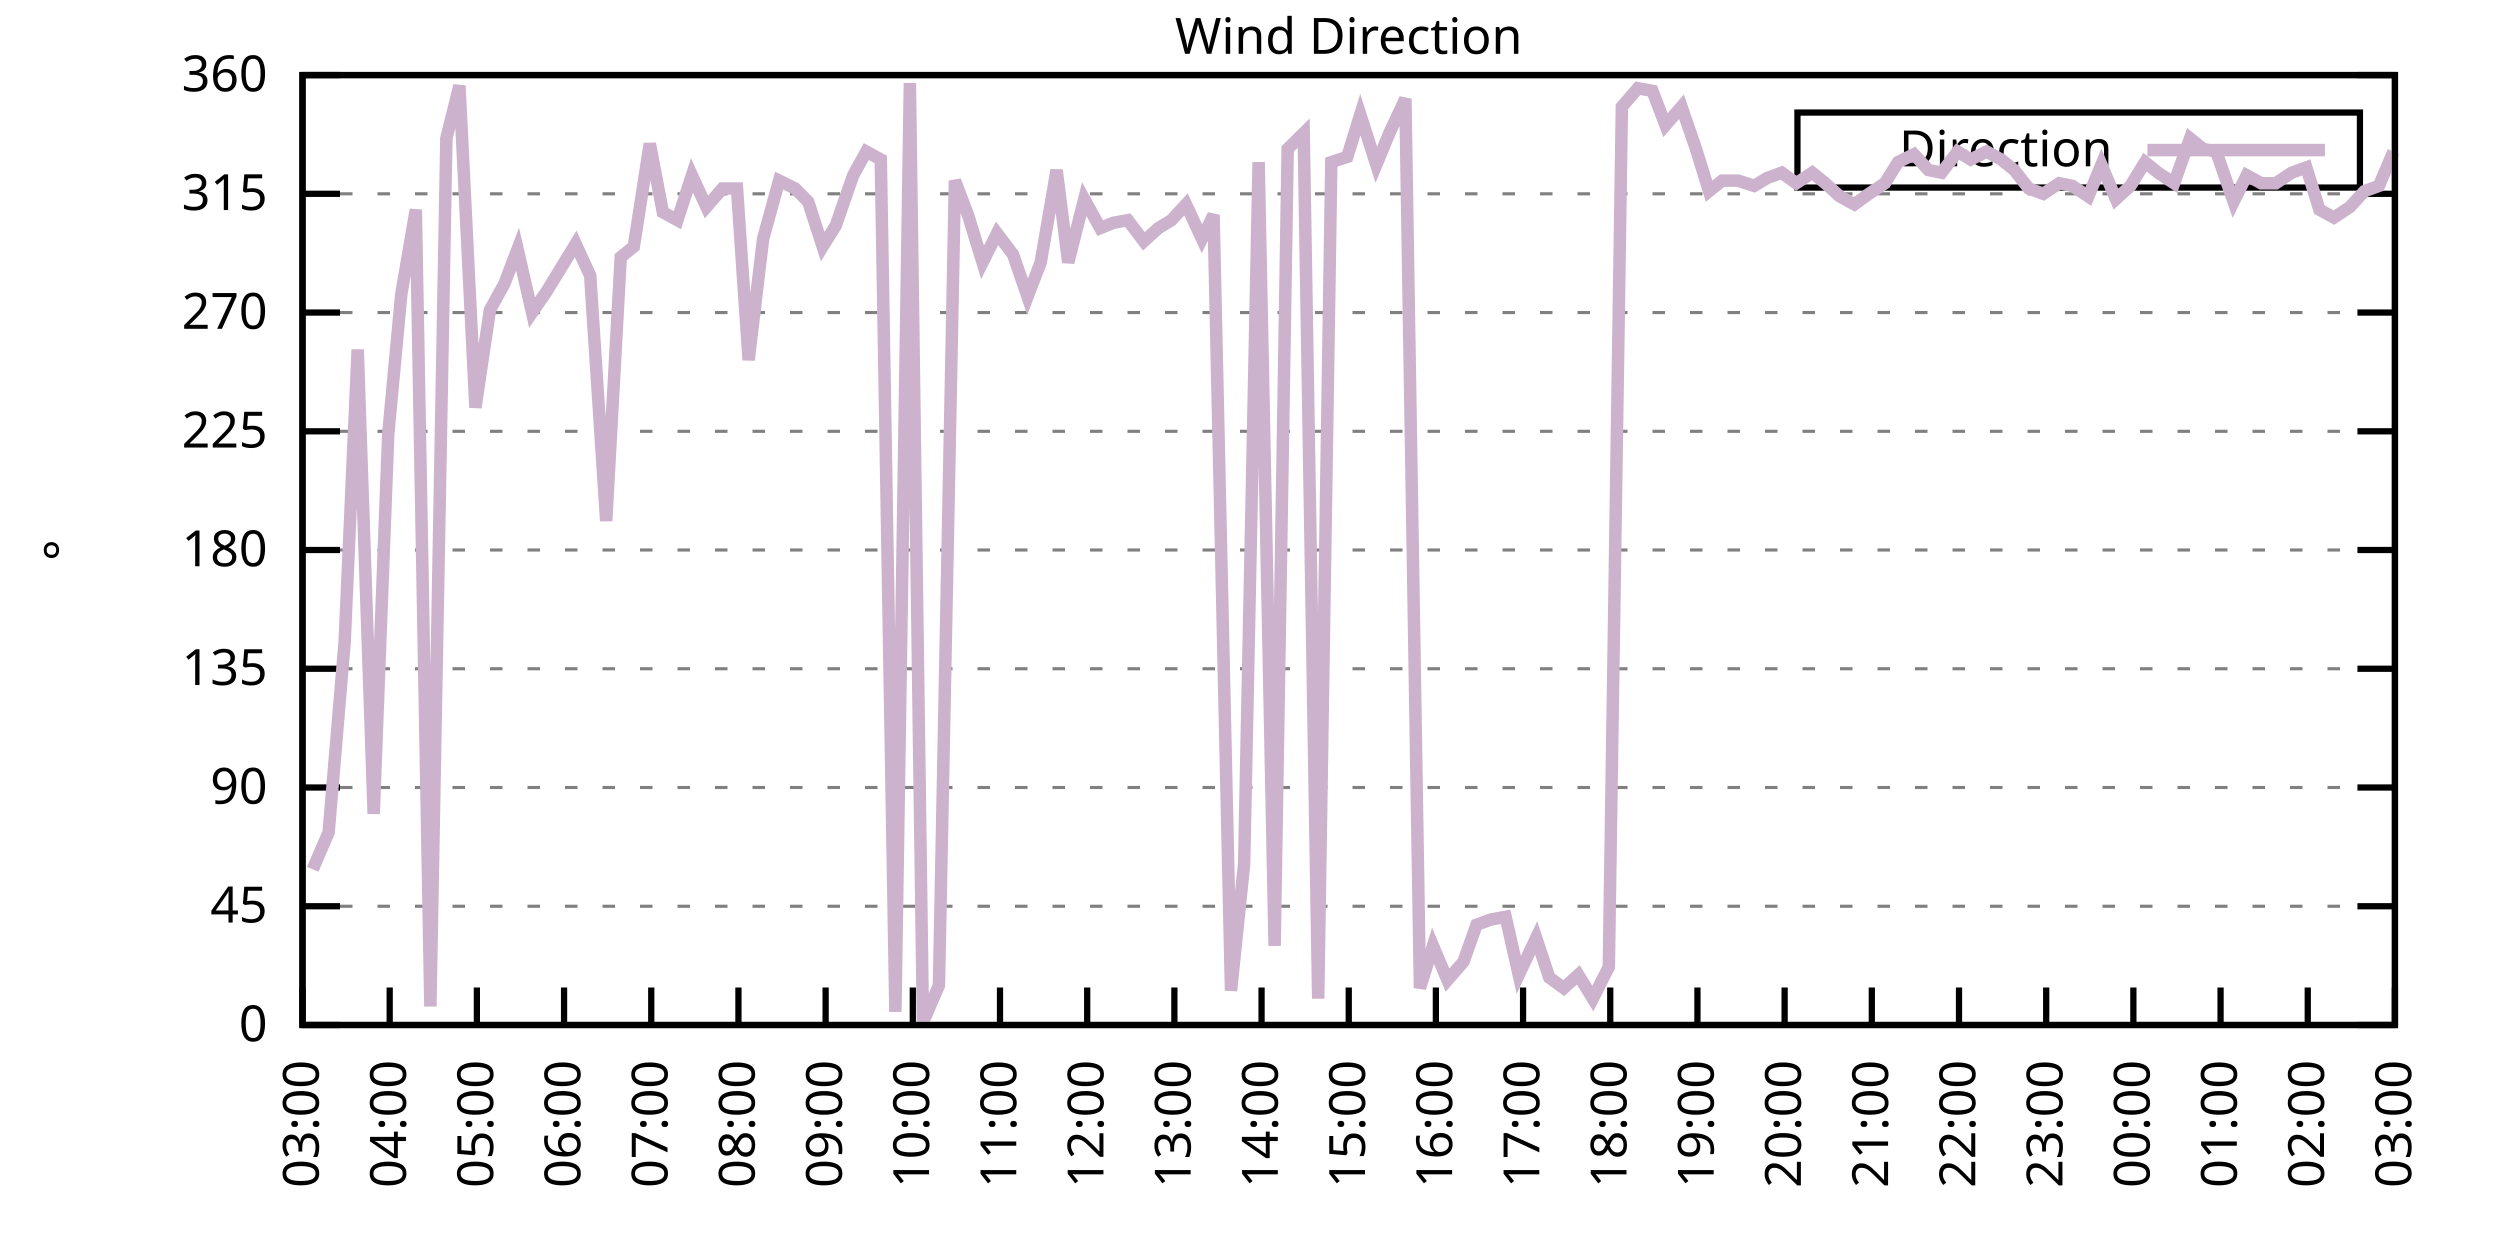
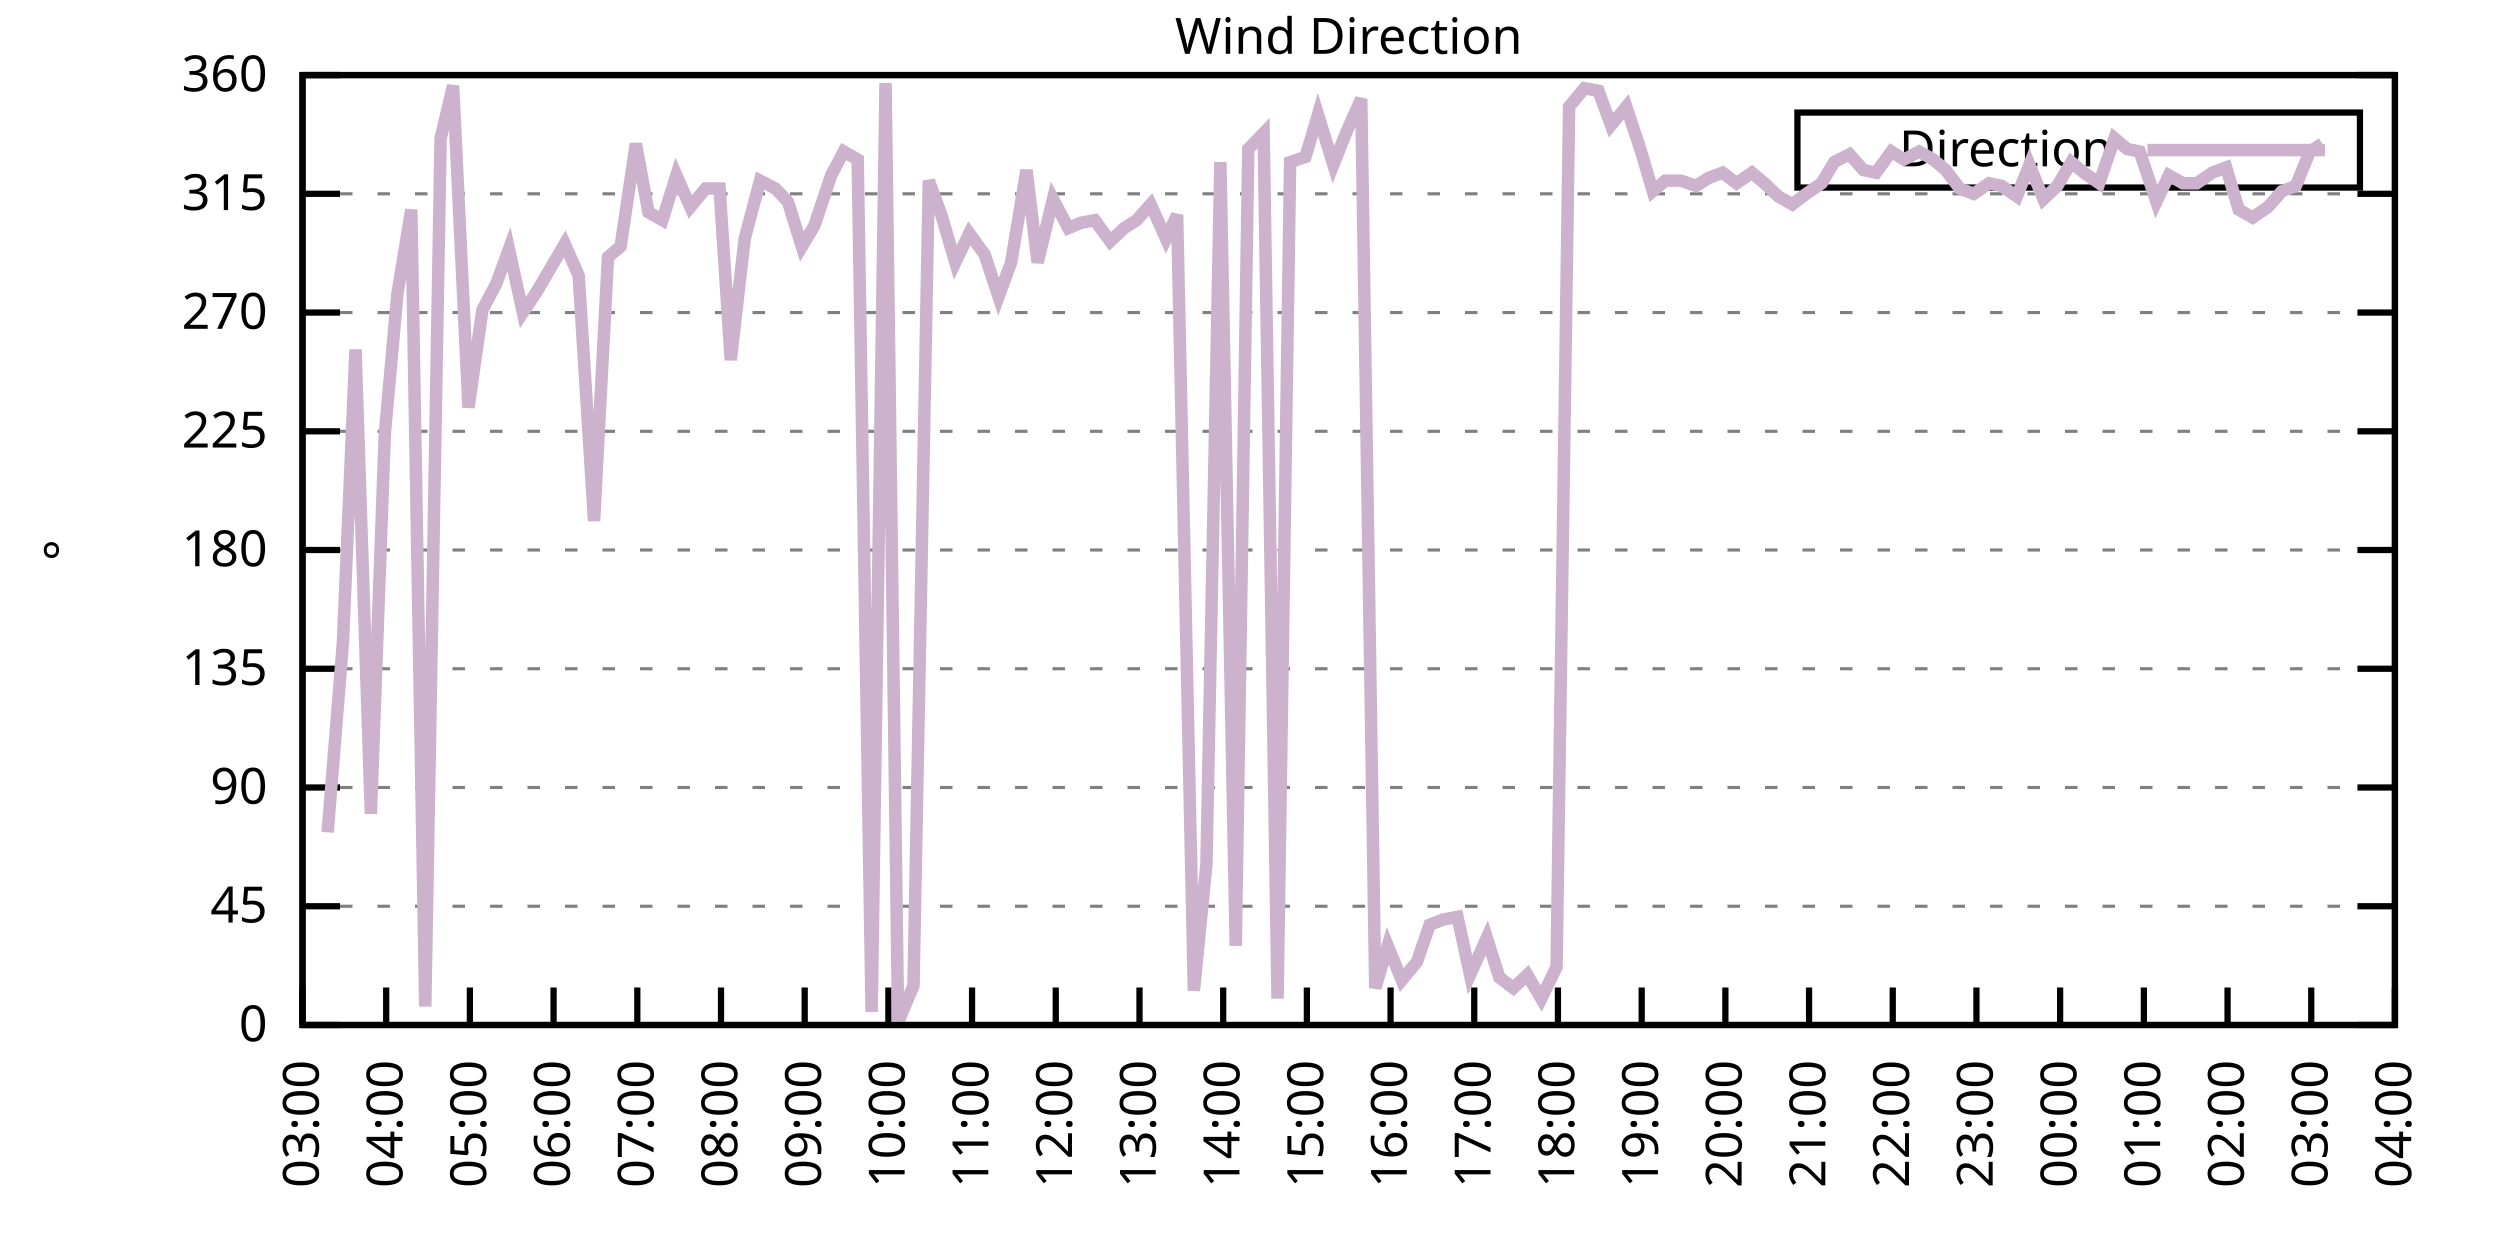
<svg xmlns="http://www.w3.org/2000/svg" xmlns:xlink="http://www.w3.org/1999/xlink" width="400" height="200" viewBox="0 0 400 200">
  <g id="gnuplot_canvas">
    <rect x="0" y="0" width="400" height="200" fill="none" />
    <defs>
      <circle id="gpDot" r="0.5" stroke-width="0.5" stroke="currentColor" />
      <path id="gpPt0" stroke-width="0.333" stroke="currentColor" d="M-1,0 h2 M0,-1 v2" />
      <path id="gpPt1" stroke-width="0.333" stroke="currentColor" d="M-1,-1 L1,1 M1,-1 L-1,1" />
      <path id="gpPt2" stroke-width="0.333" stroke="currentColor" d="M-1,0 L1,0 M0,-1 L0,1 M-1,-1 L1,1 M-1,1 L1,-1" />
      <rect id="gpPt3" stroke-width="0.333" stroke="currentColor" x="-1" y="-1" width="2" height="2" />
      <rect id="gpPt4" stroke-width="0.333" stroke="currentColor" fill="currentColor" x="-1" y="-1" width="2" height="2" />
      <circle id="gpPt5" stroke-width="0.333" stroke="currentColor" cx="0" cy="0" r="1" />
      <use xlink:href="#gpPt5" id="gpPt6" fill="currentColor" stroke="none" />
      <path id="gpPt7" stroke-width="0.333" stroke="currentColor" d="M0,-1.33 L-1.33,0.67 L1.33,0.67 z" />
      <use xlink:href="#gpPt7" id="gpPt8" fill="currentColor" stroke="none" />
      <use xlink:href="#gpPt7" id="gpPt9" stroke="currentColor" transform="rotate(180)" />
      <use xlink:href="#gpPt9" id="gpPt10" fill="currentColor" stroke="none" />
      <use xlink:href="#gpPt3" id="gpPt11" stroke="currentColor" transform="rotate(45)" />
      <use xlink:href="#gpPt11" id="gpPt12" fill="currentColor" stroke="none" />
      <path id="gpPt13" stroke-width="0.333" stroke="currentColor" d="M0,1.330 L1.265,0.411 L0.782,-1.067 L-0.782,-1.076 L-1.265,0.411 z" />
      <use xlink:href="#gpPt13" id="gpPt14" fill="currentColor" stroke="none" />
      <filter id="textbox" filterUnits="objectBoundingBox" x="0" y="0" height="1" width="1">
        <feFlood flood-color="white" flood-opacity="1" result="bgnd" />
        <feComposite in="SourceGraphic" in2="bgnd" operator="atop" />
      </filter>
      <filter id="greybox" filterUnits="objectBoundingBox" x="0" y="0" height="1" width="1">
        <feFlood flood-color="lightgrey" flood-opacity="1" result="grey" />
        <feComposite in="SourceGraphic" in2="grey" operator="atop" />
      </filter>
    </defs>
    <g fill="none" color="white" stroke="currentColor" stroke-width="1.00" stroke-linecap="butt" stroke-linejoin="miter">
</g>
    <g fill="none" color="black" stroke="currentColor" stroke-width="1.00" stroke-linecap="butt" stroke-linejoin="miter">
      <g stroke="none" shape-rendering="crispEdges">
        <polygon fill="rgb(255, 255, 255)" points="48.40,164.00 383.18,164.00 383.18,12.02 48.40,12.02 " />
      </g>
    </g>
    <g fill="none" color="black" stroke="currentColor" stroke-width="1.00" stroke-linecap="butt" stroke-linejoin="miter">
</g>
    <g fill="none" color="black" stroke="black" stroke-width="0.50" stroke-linecap="butt" stroke-linejoin="miter">
</g>
    <g fill="none" color="gray" stroke="currentColor" stroke-width="0.50" stroke-linecap="butt" stroke-linejoin="miter">
      <path stroke="gray" stroke-dasharray="2,4" class="gridline" d="M48.40,164.00 L383.19,164.00  " />
    </g>
    <g fill="none" color="gray" stroke="gray" stroke-width="1.00" stroke-linecap="butt" stroke-linejoin="miter">
</g>
    <g fill="none" color="black" stroke="currentColor" stroke-width="1.00" stroke-linecap="butt" stroke-linejoin="miter">
      <path stroke="black" d="M48.40,164.00 L54.40,164.00 M383.19,164.00 L377.19,164.00  " />
      <g transform="translate(42.80,166.60)" stroke="none" fill="black" font-family="Sans" font-size="8.00" text-anchor="end">
        <text>
          <tspan font-family="Sans"> 0</tspan>
        </text>
      </g>
    </g>
    <g fill="none" color="black" stroke="currentColor" stroke-width="1.00" stroke-linecap="butt" stroke-linejoin="miter">
</g>
    <g fill="none" color="black" stroke="black" stroke-width="0.50" stroke-linecap="butt" stroke-linejoin="miter">
</g>
    <g fill="none" color="gray" stroke="currentColor" stroke-width="0.50" stroke-linecap="butt" stroke-linejoin="miter">
      <path stroke="gray" stroke-dasharray="2,4" class="gridline" d="M48.40,145.00 L383.19,145.00  " />
    </g>
    <g fill="none" color="gray" stroke="gray" stroke-width="1.00" stroke-linecap="butt" stroke-linejoin="miter">
</g>
    <g fill="none" color="black" stroke="currentColor" stroke-width="1.00" stroke-linecap="butt" stroke-linejoin="miter">
      <path stroke="black" d="M48.40,145.00 L54.40,145.00 M383.19,145.00 L377.19,145.00  " />
      <g transform="translate(42.80,147.60)" stroke="none" fill="black" font-family="Sans" font-size="8.00" text-anchor="end">
        <text>
          <tspan font-family="Sans"> 45</tspan>
        </text>
      </g>
    </g>
    <g fill="none" color="black" stroke="currentColor" stroke-width="1.00" stroke-linecap="butt" stroke-linejoin="miter">
</g>
    <g fill="none" color="black" stroke="black" stroke-width="0.50" stroke-linecap="butt" stroke-linejoin="miter">
</g>
    <g fill="none" color="gray" stroke="currentColor" stroke-width="0.50" stroke-linecap="butt" stroke-linejoin="miter">
      <path stroke="gray" stroke-dasharray="2,4" class="gridline" d="M48.40,126.00 L383.19,126.00  " />
    </g>
    <g fill="none" color="gray" stroke="gray" stroke-width="1.00" stroke-linecap="butt" stroke-linejoin="miter">
</g>
    <g fill="none" color="black" stroke="currentColor" stroke-width="1.00" stroke-linecap="butt" stroke-linejoin="miter">
      <path stroke="black" d="M48.40,126.00 L54.40,126.00 M383.19,126.00 L377.19,126.00  " />
      <g transform="translate(42.80,128.60)" stroke="none" fill="black" font-family="Sans" font-size="8.00" text-anchor="end">
        <text>
          <tspan font-family="Sans"> 90</tspan>
        </text>
      </g>
    </g>
    <g fill="none" color="black" stroke="currentColor" stroke-width="1.00" stroke-linecap="butt" stroke-linejoin="miter">
</g>
    <g fill="none" color="black" stroke="black" stroke-width="0.50" stroke-linecap="butt" stroke-linejoin="miter">
</g>
    <g fill="none" color="gray" stroke="currentColor" stroke-width="0.50" stroke-linecap="butt" stroke-linejoin="miter">
      <path stroke="gray" stroke-dasharray="2,4" class="gridline" d="M48.40,107.00 L383.19,107.00  " />
    </g>
    <g fill="none" color="gray" stroke="gray" stroke-width="1.00" stroke-linecap="butt" stroke-linejoin="miter">
</g>
    <g fill="none" color="black" stroke="currentColor" stroke-width="1.00" stroke-linecap="butt" stroke-linejoin="miter">
      <path stroke="black" d="M48.40,107.00 L54.40,107.00 M383.19,107.00 L377.19,107.00  " />
      <g transform="translate(42.80,109.60)" stroke="none" fill="black" font-family="Sans" font-size="8.00" text-anchor="end">
        <text>
          <tspan font-family="Sans"> 135</tspan>
        </text>
      </g>
    </g>
    <g fill="none" color="black" stroke="currentColor" stroke-width="1.00" stroke-linecap="butt" stroke-linejoin="miter">
</g>
    <g fill="none" color="black" stroke="black" stroke-width="0.50" stroke-linecap="butt" stroke-linejoin="miter">
</g>
    <g fill="none" color="gray" stroke="currentColor" stroke-width="0.50" stroke-linecap="butt" stroke-linejoin="miter">
      <path stroke="gray" stroke-dasharray="2,4" class="gridline" d="M48.40,88.00 L383.19,88.00  " />
    </g>
    <g fill="none" color="gray" stroke="gray" stroke-width="1.00" stroke-linecap="butt" stroke-linejoin="miter">
</g>
    <g fill="none" color="black" stroke="currentColor" stroke-width="1.00" stroke-linecap="butt" stroke-linejoin="miter">
      <path stroke="black" d="M48.40,88.00 L54.40,88.00 M383.19,88.00 L377.19,88.00  " />
      <g transform="translate(42.80,90.60)" stroke="none" fill="black" font-family="Sans" font-size="8.00" text-anchor="end">
        <text>
          <tspan font-family="Sans"> 180</tspan>
        </text>
      </g>
    </g>
    <g fill="none" color="black" stroke="currentColor" stroke-width="1.00" stroke-linecap="butt" stroke-linejoin="miter">
</g>
    <g fill="none" color="black" stroke="black" stroke-width="0.50" stroke-linecap="butt" stroke-linejoin="miter">
</g>
    <g fill="none" color="gray" stroke="currentColor" stroke-width="0.50" stroke-linecap="butt" stroke-linejoin="miter">
      <path stroke="gray" stroke-dasharray="2,4" class="gridline" d="M48.40,69.01 L383.19,69.01  " />
    </g>
    <g fill="none" color="gray" stroke="gray" stroke-width="1.00" stroke-linecap="butt" stroke-linejoin="miter">
</g>
    <g fill="none" color="black" stroke="currentColor" stroke-width="1.00" stroke-linecap="butt" stroke-linejoin="miter">
      <path stroke="black" d="M48.40,69.01 L54.40,69.01 M383.19,69.01 L377.19,69.01  " />
      <g transform="translate(42.80,71.61)" stroke="none" fill="black" font-family="Sans" font-size="8.00" text-anchor="end">
        <text>
          <tspan font-family="Sans"> 225</tspan>
        </text>
      </g>
    </g>
    <g fill="none" color="black" stroke="currentColor" stroke-width="1.00" stroke-linecap="butt" stroke-linejoin="miter">
</g>
    <g fill="none" color="black" stroke="black" stroke-width="0.50" stroke-linecap="butt" stroke-linejoin="miter">
</g>
    <g fill="none" color="gray" stroke="currentColor" stroke-width="0.50" stroke-linecap="butt" stroke-linejoin="miter">
      <path stroke="gray" stroke-dasharray="2,4" class="gridline" d="M48.40,50.01 L383.19,50.01  " />
    </g>
    <g fill="none" color="gray" stroke="gray" stroke-width="1.00" stroke-linecap="butt" stroke-linejoin="miter">
</g>
    <g fill="none" color="black" stroke="currentColor" stroke-width="1.00" stroke-linecap="butt" stroke-linejoin="miter">
      <path stroke="black" d="M48.40,50.01 L54.40,50.01 M383.19,50.01 L377.19,50.01  " />
      <g transform="translate(42.80,52.61)" stroke="none" fill="black" font-family="Sans" font-size="8.00" text-anchor="end">
        <text>
          <tspan font-family="Sans"> 270</tspan>
        </text>
      </g>
    </g>
    <g fill="none" color="black" stroke="currentColor" stroke-width="1.00" stroke-linecap="butt" stroke-linejoin="miter">
</g>
    <g fill="none" color="black" stroke="black" stroke-width="0.50" stroke-linecap="butt" stroke-linejoin="miter">
</g>
    <g fill="none" color="gray" stroke="currentColor" stroke-width="0.50" stroke-linecap="butt" stroke-linejoin="miter">
      <path stroke="gray" stroke-dasharray="2,4" class="gridline" d="M48.40,31.01 L383.19,31.01  " />
    </g>
    <g fill="none" color="gray" stroke="gray" stroke-width="1.00" stroke-linecap="butt" stroke-linejoin="miter">
</g>
    <g fill="none" color="black" stroke="currentColor" stroke-width="1.00" stroke-linecap="butt" stroke-linejoin="miter">
      <path stroke="black" d="M48.40,31.01 L54.40,31.01 M383.19,31.01 L377.19,31.01  " />
      <g transform="translate(42.80,33.61)" stroke="none" fill="black" font-family="Sans" font-size="8.00" text-anchor="end">
        <text>
          <tspan font-family="Sans"> 315</tspan>
        </text>
      </g>
    </g>
    <g fill="none" color="black" stroke="currentColor" stroke-width="1.00" stroke-linecap="butt" stroke-linejoin="miter">
</g>
    <g fill="none" color="black" stroke="black" stroke-width="0.50" stroke-linecap="butt" stroke-linejoin="miter">
</g>
    <g fill="none" color="gray" stroke="currentColor" stroke-width="0.50" stroke-linecap="butt" stroke-linejoin="miter">
      <path stroke="gray" stroke-dasharray="2,4" class="gridline" d="M48.40,12.01 L383.19,12.01  " />
    </g>
    <g fill="none" color="gray" stroke="gray" stroke-width="1.00" stroke-linecap="butt" stroke-linejoin="miter">
</g>
    <g fill="none" color="black" stroke="currentColor" stroke-width="1.00" stroke-linecap="butt" stroke-linejoin="miter">
      <path stroke="black" d="M48.40,12.01 L54.40,12.01 M383.19,12.01 L377.19,12.01  " />
      <g transform="translate(42.80,14.61)" stroke="none" fill="black" font-family="Sans" font-size="8.00" text-anchor="end">
        <text>
          <tspan font-family="Sans"> 360</tspan>
        </text>
      </g>
    </g>
    <g fill="none" color="black" stroke="currentColor" stroke-width="1.00" stroke-linecap="butt" stroke-linejoin="miter">
      <path stroke="black" d="M48.40,164.00 L48.40,158.00  " />
      <g transform="translate(51.00,169.60) rotate(270.00)" stroke="none" fill="black" font-family="Sans" font-size="8.00" text-anchor="end">
        <text>
          <tspan font-family="Sans">03:00</tspan>
        </text>
      </g>
    </g>
    <g fill="none" color="black" stroke="currentColor" stroke-width="1.00" stroke-linecap="butt" stroke-linejoin="miter">
-       <path stroke="black" d="M62.35,164.00 L62.35,158.00  " />
-       <g transform="translate(64.95,169.60) rotate(270.00)" stroke="none" fill="black" font-family="Sans" font-size="8.00" text-anchor="end">
+       <path stroke="black" d="M61.79,164.00 L61.79,158.00  " />
+       <g transform="translate(64.39,169.60) rotate(270.00)" stroke="none" fill="black" font-family="Sans" font-size="8.00" text-anchor="end">
        <text>
          <tspan font-family="Sans">04:00</tspan>
        </text>
      </g>
    </g>
    <g fill="none" color="black" stroke="currentColor" stroke-width="1.00" stroke-linecap="butt" stroke-linejoin="miter">
-       <path stroke="black" d="M76.30,164.00 L76.30,158.00  " />
-       <g transform="translate(78.90,169.60) rotate(270.00)" stroke="none" fill="black" font-family="Sans" font-size="8.00" text-anchor="end">
+       <path stroke="black" d="M75.18,164.00 L75.18,158.00  " />
+       <g transform="translate(77.78,169.60) rotate(270.00)" stroke="none" fill="black" font-family="Sans" font-size="8.00" text-anchor="end">
        <text>
          <tspan font-family="Sans">05:00</tspan>
        </text>
      </g>
    </g>
    <g fill="none" color="black" stroke="currentColor" stroke-width="1.00" stroke-linecap="butt" stroke-linejoin="miter">
-       <path stroke="black" d="M90.25,164.00 L90.25,158.00  " />
-       <g transform="translate(92.85,169.60) rotate(270.00)" stroke="none" fill="black" font-family="Sans" font-size="8.00" text-anchor="end">
+       <path stroke="black" d="M88.57,164.00 L88.57,158.00  " />
+       <g transform="translate(91.17,169.60) rotate(270.00)" stroke="none" fill="black" font-family="Sans" font-size="8.00" text-anchor="end">
        <text>
          <tspan font-family="Sans">06:00</tspan>
        </text>
      </g>
    </g>
    <g fill="none" color="black" stroke="currentColor" stroke-width="1.00" stroke-linecap="butt" stroke-linejoin="miter">
-       <path stroke="black" d="M104.20,164.00 L104.20,158.00  " />
-       <g transform="translate(106.80,169.60) rotate(270.00)" stroke="none" fill="black" font-family="Sans" font-size="8.00" text-anchor="end">
+       <path stroke="black" d="M101.97,164.00 L101.97,158.00  " />
+       <g transform="translate(104.57,169.60) rotate(270.00)" stroke="none" fill="black" font-family="Sans" font-size="8.00" text-anchor="end">
        <text>
          <tspan font-family="Sans">07:00</tspan>
        </text>
      </g>
    </g>
    <g fill="none" color="black" stroke="currentColor" stroke-width="1.00" stroke-linecap="butt" stroke-linejoin="miter">
-       <path stroke="black" d="M118.15,164.00 L118.15,158.00  " />
-       <g transform="translate(120.75,169.60) rotate(270.00)" stroke="none" fill="black" font-family="Sans" font-size="8.00" text-anchor="end">
+       <path stroke="black" d="M115.36,164.00 L115.36,158.00  " />
+       <g transform="translate(117.96,169.60) rotate(270.00)" stroke="none" fill="black" font-family="Sans" font-size="8.00" text-anchor="end">
        <text>
          <tspan font-family="Sans">08:00</tspan>
        </text>
      </g>
    </g>
    <g fill="none" color="black" stroke="currentColor" stroke-width="1.00" stroke-linecap="butt" stroke-linejoin="miter">
-       <path stroke="black" d="M132.10,164.00 L132.10,158.00  " />
-       <g transform="translate(134.70,169.60) rotate(270.00)" stroke="none" fill="black" font-family="Sans" font-size="8.00" text-anchor="end">
+       <path stroke="black" d="M128.75,164.00 L128.75,158.00  " />
+       <g transform="translate(131.35,169.60) rotate(270.00)" stroke="none" fill="black" font-family="Sans" font-size="8.00" text-anchor="end">
        <text>
          <tspan font-family="Sans">09:00</tspan>
        </text>
      </g>
    </g>
    <g fill="none" color="black" stroke="currentColor" stroke-width="1.00" stroke-linecap="butt" stroke-linejoin="miter">
-       <path stroke="black" d="M146.05,164.00 L146.05,158.00  " />
-       <g transform="translate(148.65,169.60) rotate(270.00)" stroke="none" fill="black" font-family="Sans" font-size="8.00" text-anchor="end">
+       <path stroke="black" d="M142.14,164.00 L142.14,158.00  " />
+       <g transform="translate(144.74,169.60) rotate(270.00)" stroke="none" fill="black" font-family="Sans" font-size="8.00" text-anchor="end">
        <text>
          <tspan font-family="Sans">10:00</tspan>
        </text>
      </g>
    </g>
    <g fill="none" color="black" stroke="currentColor" stroke-width="1.00" stroke-linecap="butt" stroke-linejoin="miter">
-       <path stroke="black" d="M160.00,164.00 L160.00,158.00  " />
-       <g transform="translate(162.60,169.60) rotate(270.00)" stroke="none" fill="black" font-family="Sans" font-size="8.00" text-anchor="end">
+       <path stroke="black" d="M155.53,164.00 L155.53,158.00  " />
+       <g transform="translate(158.13,169.60) rotate(270.00)" stroke="none" fill="black" font-family="Sans" font-size="8.00" text-anchor="end">
        <text>
          <tspan font-family="Sans">11:00</tspan>
        </text>
      </g>
    </g>
    <g fill="none" color="black" stroke="currentColor" stroke-width="1.00" stroke-linecap="butt" stroke-linejoin="miter">
-       <path stroke="black" d="M173.95,164.00 L173.95,158.00  " />
-       <g transform="translate(176.55,169.60) rotate(270.00)" stroke="none" fill="black" font-family="Sans" font-size="8.00" text-anchor="end">
+       <path stroke="black" d="M168.92,164.00 L168.92,158.00  " />
+       <g transform="translate(171.52,169.60) rotate(270.00)" stroke="none" fill="black" font-family="Sans" font-size="8.00" text-anchor="end">
        <text>
          <tspan font-family="Sans">12:00</tspan>
        </text>
      </g>
    </g>
    <g fill="none" color="black" stroke="currentColor" stroke-width="1.00" stroke-linecap="butt" stroke-linejoin="miter">
-       <path stroke="black" d="M187.90,164.00 L187.90,158.00  " />
-       <g transform="translate(190.50,169.60) rotate(270.00)" stroke="none" fill="black" font-family="Sans" font-size="8.00" text-anchor="end">
+       <path stroke="black" d="M182.32,164.00 L182.32,158.00  " />
+       <g transform="translate(184.92,169.60) rotate(270.00)" stroke="none" fill="black" font-family="Sans" font-size="8.00" text-anchor="end">
        <text>
          <tspan font-family="Sans">13:00</tspan>
        </text>
      </g>
    </g>
    <g fill="none" color="black" stroke="currentColor" stroke-width="1.00" stroke-linecap="butt" stroke-linejoin="miter">
-       <path stroke="black" d="M201.85,164.00 L201.85,158.00  " />
-       <g transform="translate(204.45,169.60) rotate(270.00)" stroke="none" fill="black" font-family="Sans" font-size="8.00" text-anchor="end">
+       <path stroke="black" d="M195.71,164.00 L195.71,158.00  " />
+       <g transform="translate(198.31,169.60) rotate(270.00)" stroke="none" fill="black" font-family="Sans" font-size="8.00" text-anchor="end">
        <text>
          <tspan font-family="Sans">14:00</tspan>
        </text>
      </g>
    </g>
    <g fill="none" color="black" stroke="currentColor" stroke-width="1.00" stroke-linecap="butt" stroke-linejoin="miter">
-       <path stroke="black" d="M215.80,164.00 L215.80,158.00  " />
-       <g transform="translate(218.40,169.60) rotate(270.00)" stroke="none" fill="black" font-family="Sans" font-size="8.00" text-anchor="end">
+       <path stroke="black" d="M209.10,164.00 L209.10,158.00  " />
+       <g transform="translate(211.70,169.60) rotate(270.00)" stroke="none" fill="black" font-family="Sans" font-size="8.00" text-anchor="end">
        <text>
          <tspan font-family="Sans">15:00</tspan>
        </text>
      </g>
    </g>
    <g fill="none" color="black" stroke="currentColor" stroke-width="1.00" stroke-linecap="butt" stroke-linejoin="miter">
-       <path stroke="black" d="M229.74,164.00 L229.74,158.00  " />
-       <g transform="translate(232.34,169.60) rotate(270.00)" stroke="none" fill="black" font-family="Sans" font-size="8.00" text-anchor="end">
+       <path stroke="black" d="M222.49,164.00 L222.49,158.00  " />
+       <g transform="translate(225.09,169.60) rotate(270.00)" stroke="none" fill="black" font-family="Sans" font-size="8.00" text-anchor="end">
        <text>
          <tspan font-family="Sans">16:00</tspan>
        </text>
      </g>
    </g>
    <g fill="none" color="black" stroke="currentColor" stroke-width="1.00" stroke-linecap="butt" stroke-linejoin="miter">
-       <path stroke="black" d="M243.69,164.00 L243.69,158.00  " />
-       <g transform="translate(246.29,169.60) rotate(270.00)" stroke="none" fill="black" font-family="Sans" font-size="8.00" text-anchor="end">
+       <path stroke="black" d="M235.88,164.00 L235.88,158.00  " />
+       <g transform="translate(238.48,169.60) rotate(270.00)" stroke="none" fill="black" font-family="Sans" font-size="8.00" text-anchor="end">
        <text>
          <tspan font-family="Sans">17:00</tspan>
        </text>
      </g>
    </g>
    <g fill="none" color="black" stroke="currentColor" stroke-width="1.00" stroke-linecap="butt" stroke-linejoin="miter">
-       <path stroke="black" d="M257.64,164.00 L257.64,158.00  " />
-       <g transform="translate(260.24,169.60) rotate(270.00)" stroke="none" fill="black" font-family="Sans" font-size="8.00" text-anchor="end">
+       <path stroke="black" d="M249.27,164.00 L249.27,158.00  " />
+       <g transform="translate(251.87,169.60) rotate(270.00)" stroke="none" fill="black" font-family="Sans" font-size="8.00" text-anchor="end">
        <text>
          <tspan font-family="Sans">18:00</tspan>
        </text>
      </g>
    </g>
    <g fill="none" color="black" stroke="currentColor" stroke-width="1.00" stroke-linecap="butt" stroke-linejoin="miter">
-       <path stroke="black" d="M271.59,164.00 L271.59,158.00  " />
-       <g transform="translate(274.19,169.60) rotate(270.00)" stroke="none" fill="black" font-family="Sans" font-size="8.00" text-anchor="end">
+       <path stroke="black" d="M262.67,164.00 L262.67,158.00  " />
+       <g transform="translate(265.27,169.60) rotate(270.00)" stroke="none" fill="black" font-family="Sans" font-size="8.00" text-anchor="end">
        <text>
          <tspan font-family="Sans">19:00</tspan>
        </text>
      </g>
    </g>
    <g fill="none" color="black" stroke="currentColor" stroke-width="1.00" stroke-linecap="butt" stroke-linejoin="miter">
-       <path stroke="black" d="M285.54,164.00 L285.54,158.00  " />
-       <g transform="translate(288.14,169.60) rotate(270.00)" stroke="none" fill="black" font-family="Sans" font-size="8.00" text-anchor="end">
+       <path stroke="black" d="M276.06,164.00 L276.06,158.00  " />
+       <g transform="translate(278.66,169.60) rotate(270.00)" stroke="none" fill="black" font-family="Sans" font-size="8.00" text-anchor="end">
        <text>
          <tspan font-family="Sans">20:00</tspan>
        </text>
      </g>
    </g>
    <g fill="none" color="black" stroke="currentColor" stroke-width="1.00" stroke-linecap="butt" stroke-linejoin="miter">
-       <path stroke="black" d="M299.49,164.00 L299.49,158.00  " />
-       <g transform="translate(302.09,169.60) rotate(270.00)" stroke="none" fill="black" font-family="Sans" font-size="8.00" text-anchor="end">
+       <path stroke="black" d="M289.45,164.00 L289.45,158.00  " />
+       <g transform="translate(292.05,169.60) rotate(270.00)" stroke="none" fill="black" font-family="Sans" font-size="8.00" text-anchor="end">
        <text>
          <tspan font-family="Sans">21:00</tspan>
        </text>
      </g>
    </g>
    <g fill="none" color="black" stroke="currentColor" stroke-width="1.00" stroke-linecap="butt" stroke-linejoin="miter">
-       <path stroke="black" d="M313.44,164.00 L313.44,158.00  " />
-       <g transform="translate(316.04,169.60) rotate(270.00)" stroke="none" fill="black" font-family="Sans" font-size="8.00" text-anchor="end">
+       <path stroke="black" d="M302.84,164.00 L302.84,158.00  " />
+       <g transform="translate(305.44,169.60) rotate(270.00)" stroke="none" fill="black" font-family="Sans" font-size="8.00" text-anchor="end">
        <text>
          <tspan font-family="Sans">22:00</tspan>
        </text>
      </g>
    </g>
    <g fill="none" color="black" stroke="currentColor" stroke-width="1.00" stroke-linecap="butt" stroke-linejoin="miter">
-       <path stroke="black" d="M327.39,164.00 L327.39,158.00  " />
-       <g transform="translate(329.99,169.60) rotate(270.00)" stroke="none" fill="black" font-family="Sans" font-size="8.00" text-anchor="end">
+       <path stroke="black" d="M316.23,164.00 L316.23,158.00  " />
+       <g transform="translate(318.83,169.60) rotate(270.00)" stroke="none" fill="black" font-family="Sans" font-size="8.00" text-anchor="end">
        <text>
          <tspan font-family="Sans">23:00</tspan>
        </text>
      </g>
    </g>
    <g fill="none" color="black" stroke="currentColor" stroke-width="1.00" stroke-linecap="butt" stroke-linejoin="miter">
-       <path stroke="black" d="M341.34,164.00 L341.34,158.00  " />
-       <g transform="translate(343.94,169.60) rotate(270.00)" stroke="none" fill="black" font-family="Sans" font-size="8.00" text-anchor="end">
+       <path stroke="black" d="M329.62,164.00 L329.62,158.00  " />
+       <g transform="translate(332.22,169.60) rotate(270.00)" stroke="none" fill="black" font-family="Sans" font-size="8.00" text-anchor="end">
        <text>
          <tspan font-family="Sans">00:00</tspan>
        </text>
      </g>
    </g>
    <g fill="none" color="black" stroke="currentColor" stroke-width="1.00" stroke-linecap="butt" stroke-linejoin="miter">
-       <path stroke="black" d="M355.29,164.00 L355.29,158.00  " />
-       <g transform="translate(357.89,169.60) rotate(270.00)" stroke="none" fill="black" font-family="Sans" font-size="8.00" text-anchor="end">
+       <path stroke="black" d="M343.02,164.00 L343.02,158.00  " />
+       <g transform="translate(345.62,169.60) rotate(270.00)" stroke="none" fill="black" font-family="Sans" font-size="8.00" text-anchor="end">
        <text>
          <tspan font-family="Sans">01:00</tspan>
        </text>
      </g>
    </g>
    <g fill="none" color="black" stroke="currentColor" stroke-width="1.00" stroke-linecap="butt" stroke-linejoin="miter">
-       <path stroke="black" d="M369.24,164.00 L369.24,158.00  " />
-       <g transform="translate(371.84,169.60) rotate(270.00)" stroke="none" fill="black" font-family="Sans" font-size="8.00" text-anchor="end">
+       <path stroke="black" d="M356.41,164.00 L356.41,158.00  " />
+       <g transform="translate(359.01,169.60) rotate(270.00)" stroke="none" fill="black" font-family="Sans" font-size="8.00" text-anchor="end">
        <text>
          <tspan font-family="Sans">02:00</tspan>
+         </text>
+       </g>
+     </g>
+     <g fill="none" color="black" stroke="currentColor" stroke-width="1.00" stroke-linecap="butt" stroke-linejoin="miter">
+       <path stroke="black" d="M369.80,164.00 L369.80,158.00  " />
+       <g transform="translate(372.40,169.60) rotate(270.00)" stroke="none" fill="black" font-family="Sans" font-size="8.00" text-anchor="end">
+         <text>
+           <tspan font-family="Sans">03:00</tspan>
        </text>
      </g>
    </g>
    <g fill="none" color="black" stroke="currentColor" stroke-width="1.00" stroke-linecap="butt" stroke-linejoin="miter">
      <path stroke="black" d="M383.19,164.00 L383.19,158.00  " />
      <g transform="translate(385.79,169.60) rotate(270.00)" stroke="none" fill="black" font-family="Sans" font-size="8.00" text-anchor="end">
        <text>
-           <tspan font-family="Sans">03:00</tspan>
+           <tspan font-family="Sans">04:00</tspan>
        </text>
      </g>
    </g>
    <g fill="none" color="black" stroke="currentColor" stroke-width="1.00" stroke-linecap="butt" stroke-linejoin="miter">
</g>
    <g fill="none" color="black" stroke="currentColor" stroke-width="1.00" stroke-linecap="butt" stroke-linejoin="miter">
      <path stroke="black" d="M48.40,12.01 L48.40,164.00 L383.19,164.00 L383.19,12.01 L48.40,12.01 Z  " />
    </g>
    <g fill="none" color="black" stroke="currentColor" stroke-width="1.00" stroke-linecap="butt" stroke-linejoin="miter">
</g>
    <g fill="none" color="black" stroke="currentColor" stroke-width="1.00" stroke-linecap="butt" stroke-linejoin="miter">
      <path stroke="black" d="M287.59,30.01 L287.59,18.01 L377.59,18.01 L377.59,30.01 L287.59,30.01 Z  " />
    </g>
    <g id="Wind_direction_plot_1">
      <g fill="none" color="white" stroke="black" stroke-width="2.00" stroke-linecap="butt" stroke-linejoin="miter">
</g>
      <g fill="none" color="black" stroke="currentColor" stroke-width="2.00" stroke-linecap="butt" stroke-linejoin="miter">
        <g transform="translate(337.99,26.61)" stroke="none" fill="black" font-family="Sans" font-size="8.00" text-anchor="end">
          <text>
            <tspan font-family="Sans">Direction</tspan>
          </text>
        </g>
      </g>
      <g fill="none" color="black" stroke="currentColor" stroke-width="2.00" stroke-linecap="butt" stroke-linejoin="miter">
-         <path stroke="rgb(204, 178, 204)" d="M343.59,24.01 L371.99,24.01 M50.03,139.09 L52.58,133.18 L55.14,102.78 L57.23,55.92 L59.79,130.22 L62.12,69.43   L64.21,47.05 L66.53,33.54 L68.86,161.04 L71.42,22.14 L73.51,13.70 L76.07,65.21 L78.39,49.59 L80.72,45.36   L82.81,39.87 L85.13,50.01 L87.46,46.63 L92.11,39.03 L94.43,44.10 L96.99,83.36 L99.32,41.14 L101.41,39.45   L103.97,22.99 L106.06,33.96 L108.38,35.23 L110.71,28.05 L113.03,33.12 L115.59,30.16 L117.92,30.16 L119.78,57.61   L122.10,38.19 L124.66,28.90 L127.22,30.16 L129.31,32.28 L131.63,39.45 L133.72,36.08 L136.51,28.05 L138.61,24.25   L140.93,25.52 L143.26,161.89 L145.58,13.28 L147.67,163.58 L150.23,157.67 L152.79,28.90 L154.88,34.39 L157.21,41.99   L159.53,37.34 L162.09,40.72 L164.41,47.47 L166.51,41.99 L169.06,27.21 L170.92,41.99 L173.48,31.85 L176.04,36.50   L178.13,35.65 L180.46,35.23 L183.01,38.61 L185.34,36.50 L187.43,35.23 L189.76,32.70 L192.31,38.19 L194.17,34.39   L196.96,158.51 L199.06,138.25 L201.38,25.94 L203.94,151.33 L206.03,23.83 L208.59,21.30 L210.91,159.78 L213.01,25.94   L215.56,25.10 L217.65,18.34 L220.21,26.36 L222.30,21.30 L224.86,15.81 L227.19,158.09 L229.28,151.33 L231.60,156.82   L234.16,153.87 L236.25,147.96 L238.58,147.11 L240.90,146.69 L243.00,155.98 L245.79,150.07 L247.88,156.40 L250.20,158.09   L252.53,155.98 L254.85,159.78 L257.41,154.71 L259.50,17.08 L262.06,14.12 L264.39,14.54 L266.48,20.03 L269.04,17.08   L271.36,23.83 L273.45,30.59 L275.55,28.90 L278.10,28.90 L280.66,29.74 L282.75,28.48 L285.08,27.63 L287.40,29.32   L289.96,27.63 L292.05,29.32 L294.38,31.43 L296.70,32.70 L299.03,31.01 L301.58,29.32 L303.68,25.94 L306.23,24.68   L308.56,27.21 L310.65,27.63 L313.21,24.25 L315.30,25.52 L317.86,24.25 L320.18,25.52 L322.28,27.21 L324.60,30.16   L326.93,31.01 L329.48,29.32 L331.58,29.74 L334.13,31.43 L336.23,26.36 L338.55,31.85 L340.88,29.74 L343.20,25.94   L345.29,27.63 L347.85,29.32 L350.41,22.14 L352.50,23.83 L354.59,24.25 L357.38,32.28 L359.48,28.05 L361.80,29.32   L364.13,29.32 L366.68,27.63 L369.01,26.79 L371.10,33.54 L373.43,34.81 L375.98,33.12 L378.31,30.59 L380.63,29.74   L382.96,24.25  " />
+         <path stroke="rgb(204, 178, 204)" d="M343.59,24.01 L371.99,24.01 M52.42,133.18 L54.87,102.78 L56.88,55.92 L59.34,130.22 L61.57,69.43 L63.58,47.05   L65.81,33.54 L68.04,161.04 L70.50,22.14 L72.50,13.70 L74.96,65.21 L77.19,49.59 L79.42,45.36 L81.43,39.87   L83.66,50.01 L85.90,46.63 L90.36,39.03 L92.59,44.10 L95.05,83.36 L97.28,41.14 L99.29,39.45 L101.74,22.99   L103.75,33.96 L105.98,35.23 L108.22,28.05 L110.45,33.12 L112.90,30.16 L115.13,30.16 L116.92,57.61 L119.15,38.19   L121.61,28.90 L124.06,30.16 L126.07,32.28 L128.30,39.45 L130.31,36.08 L132.99,28.05 L135.00,24.25 L137.23,25.52   L139.46,161.89 L141.69,13.28 L143.70,163.58 L146.16,157.67 L148.61,28.90 L150.62,34.39 L152.85,41.99 L155.09,37.34   L157.54,40.72 L159.77,47.47 L161.78,41.99 L164.24,27.21 L166.02,41.99 L168.48,31.85 L170.93,36.50 L172.94,35.65   L175.17,35.23 L177.63,38.61 L179.86,36.50 L181.87,35.23 L184.10,32.70 L186.56,38.19 L188.34,34.39 L191.02,158.51   L193.03,138.25 L195.26,25.94 L197.72,151.33 L199.73,23.83 L202.18,21.30 L204.41,159.78 L206.42,25.94 L208.88,25.10   L210.88,18.34 L213.34,26.36 L215.35,21.30 L217.80,15.81 L220.04,158.09 L222.04,151.33 L224.28,156.82 L226.73,153.87   L228.74,147.96 L230.97,147.11 L233.20,146.69 L235.21,155.98 L237.89,150.07 L239.90,156.40 L242.13,158.09 L244.36,155.98   L246.60,159.78 L249.05,154.71 L251.06,17.08 L253.51,14.12 L255.75,14.54 L257.76,20.03 L260.21,17.08 L262.44,23.83   L264.45,30.59 L266.46,28.90 L268.92,28.90 L271.37,29.74 L273.38,28.48 L275.61,27.63 L277.84,29.32 L280.30,27.63   L282.31,29.32 L284.54,31.43 L286.77,32.70 L289.00,31.01 L291.46,29.32 L293.47,25.94 L295.92,24.68 L298.15,27.21   L300.16,27.63 L302.62,24.25 L304.63,25.52 L307.08,24.25 L309.31,25.52 L311.32,27.21 L313.55,30.16 L315.79,31.01   L318.24,29.32 L320.25,29.74 L322.70,31.43 L324.71,26.36 L326.95,31.85 L329.18,29.74 L331.41,25.94 L333.42,27.63   L335.87,29.32 L338.33,22.14 L340.34,23.83 L342.35,24.25 L345.02,32.28 L347.03,28.05 L349.26,29.32 L351.50,29.32   L353.95,27.63 L356.18,26.79 L358.19,33.54 L360.42,34.81 L362.88,33.12 L365.11,30.59 L367.34,29.74 L369.58,24.25   L371.58,22.99  " />
      </g>
    </g>
    <g fill="none" color="black" stroke="currentColor" stroke-width="2.00" stroke-linecap="butt" stroke-linejoin="miter">
</g>
    <g fill="none" color="black" stroke="black" stroke-width="1.00" stroke-linecap="butt" stroke-linejoin="miter">
</g>
    <g fill="none" color="black" stroke="currentColor" stroke-width="1.00" stroke-linecap="butt" stroke-linejoin="miter">
      <path stroke="black" d="M48.40,12.01 L48.40,164.00 L383.19,164.00 L383.19,12.01 L48.40,12.01 Z  " />
      <g transform="translate(12.80,88.01) rotate(270.00)" stroke="none" fill="black" font-family="Sans" font-size="8.00" text-anchor="middle">
        <text>
          <tspan font-family="Sans">°</tspan>
        </text>
      </g>
    </g>
    <g fill="none" color="black" stroke="currentColor" stroke-width="1.00" stroke-linecap="butt" stroke-linejoin="miter">
</g>
    <g fill="none" color="black" stroke="currentColor" stroke-width="1.00" stroke-linecap="butt" stroke-linejoin="miter">
      <g transform="translate(215.79,8.61)" stroke="none" fill="black" font-family="Sans" font-size="8.00" text-anchor="middle">
        <text>
          <tspan font-family="Sans">Wind Direction</tspan>
        </text>
      </g>
    </g>
    <g fill="none" color="black" stroke="currentColor" stroke-width="1.00" stroke-linecap="butt" stroke-linejoin="miter">
</g>
  </g>
</svg>
